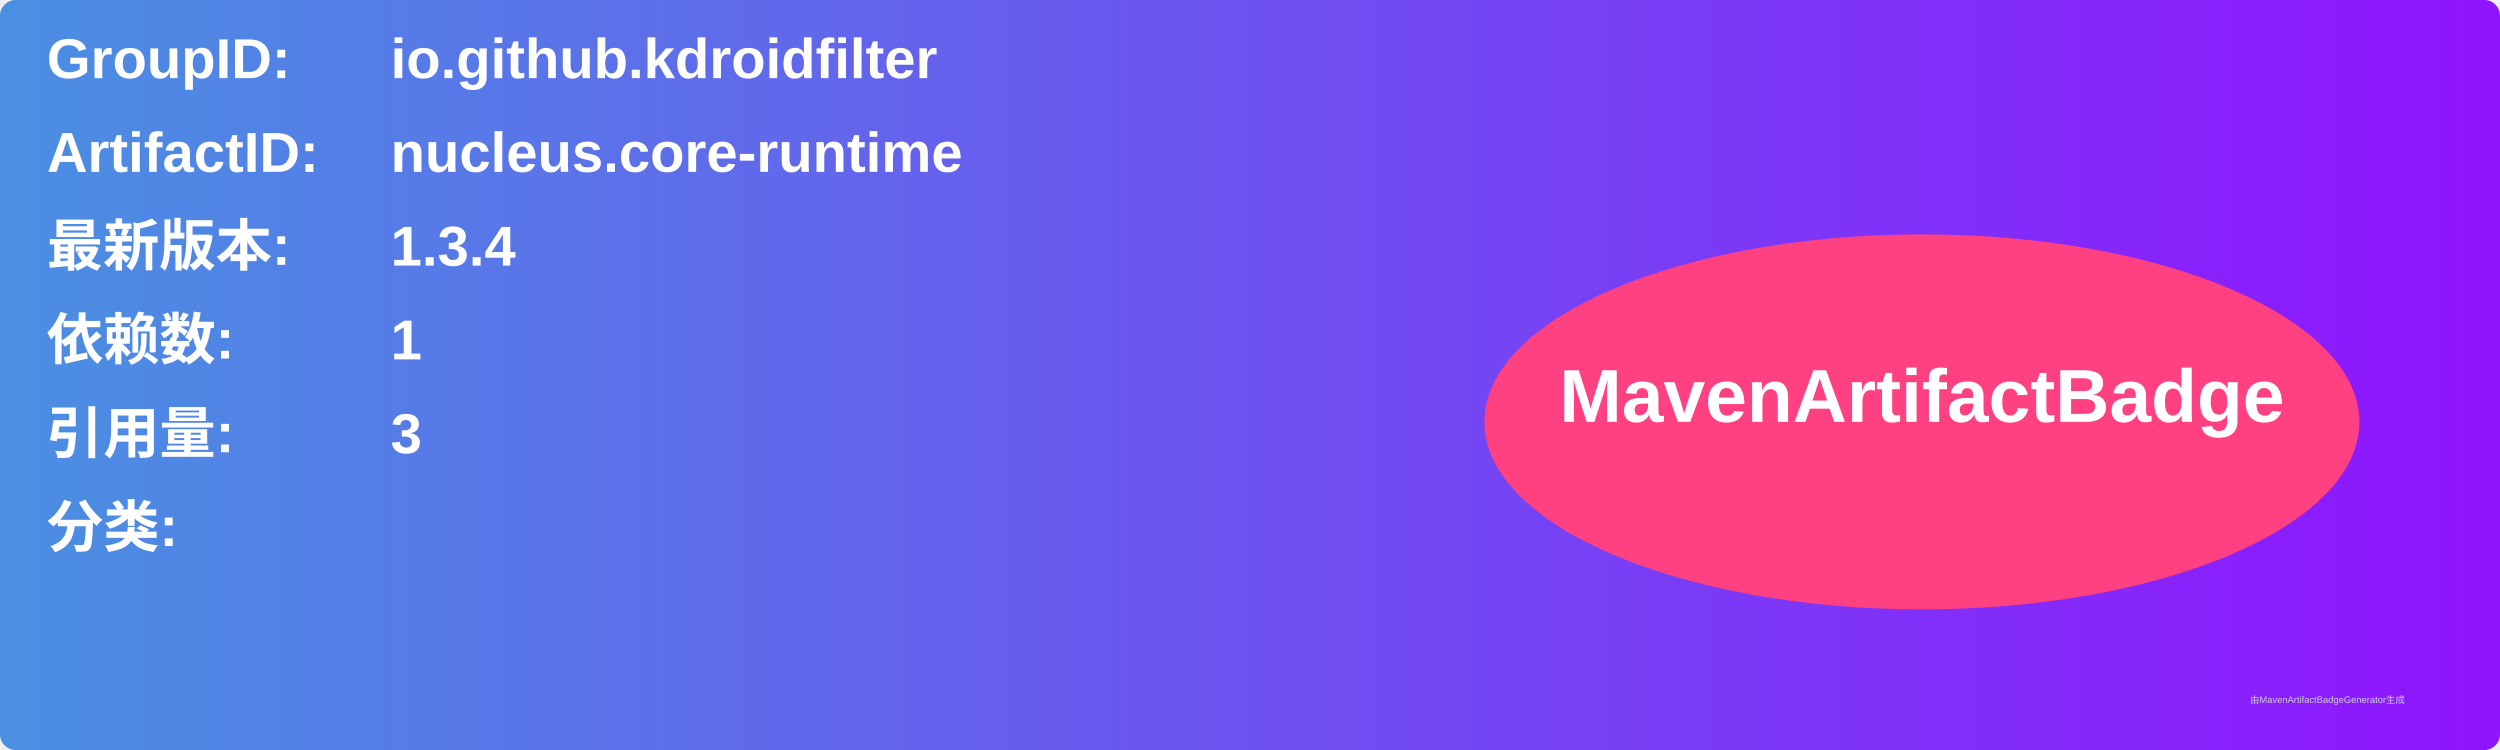
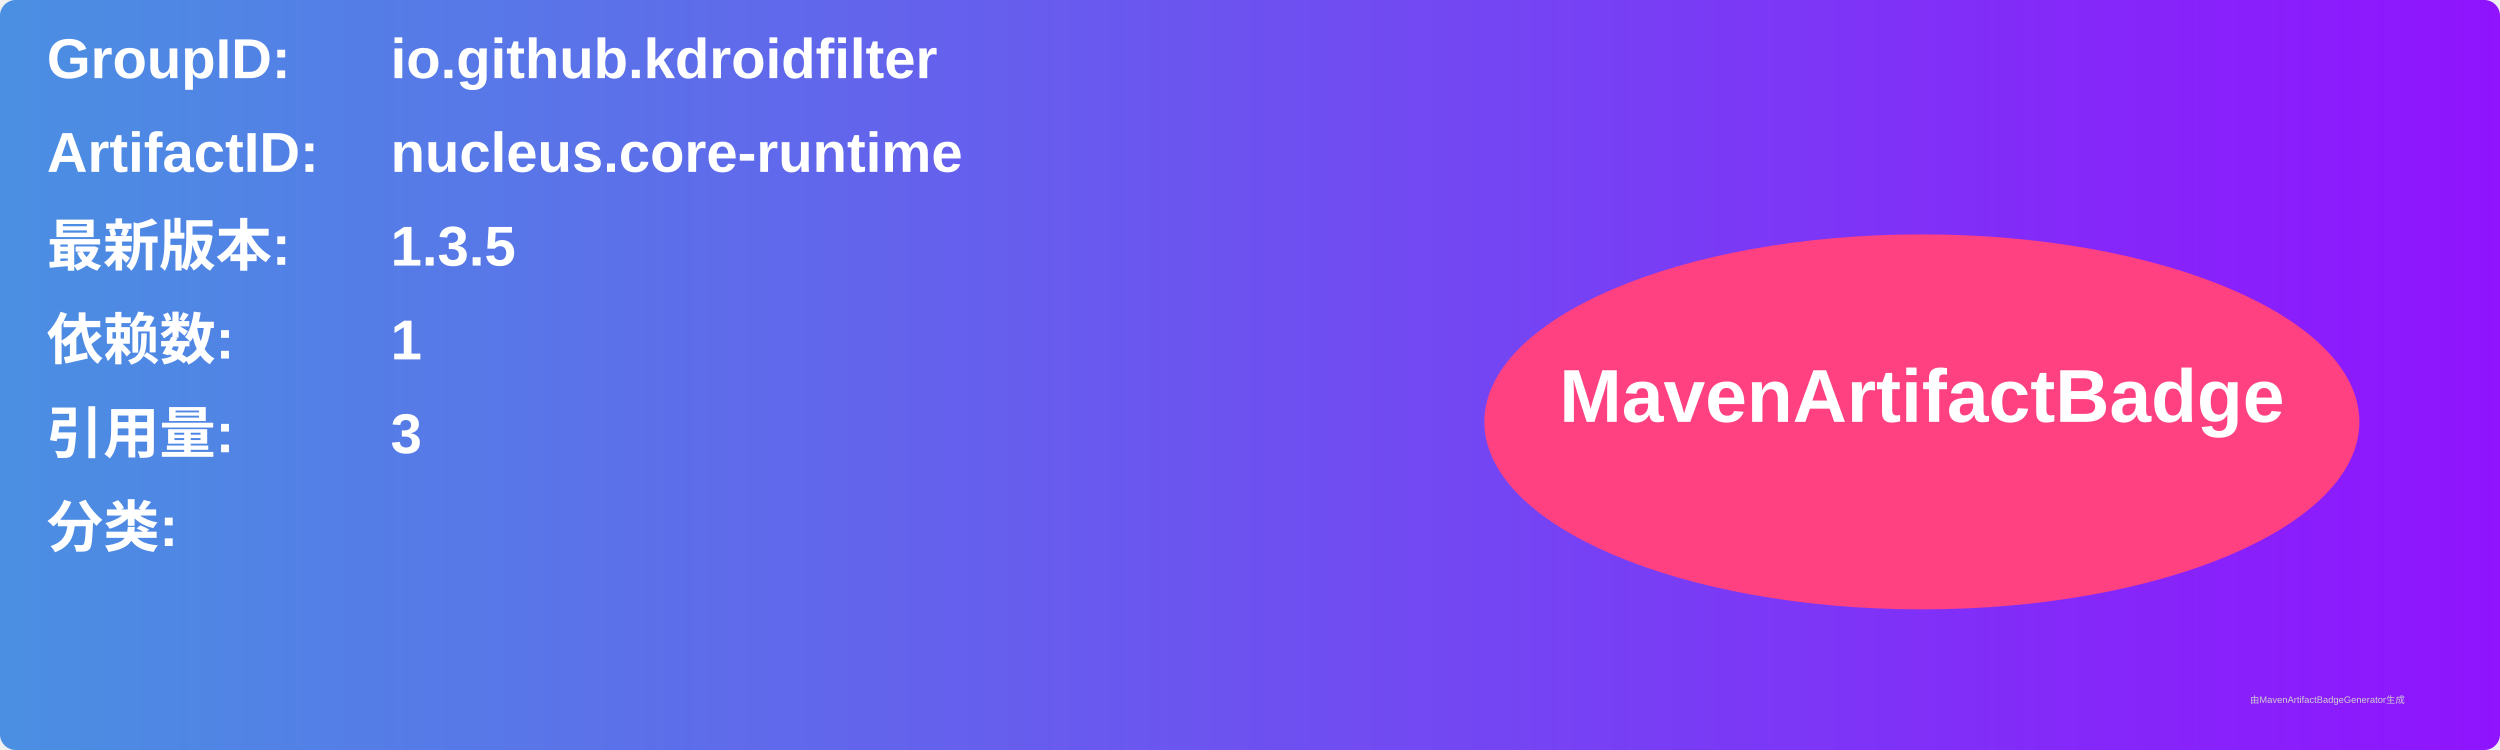
<svg xmlns="http://www.w3.org/2000/svg" width="800" height="240" viewBox="0 0 800 240">
  <linearGradient id="grad" x1="0%" y1="0%" x2="100%" y2="0%">
    <stop offset="0%" stop-color="#4a90e2" />
    <stop offset="100%" stop-color="#9013fe" />
  </linearGradient>
  <rect width="100%" height="100%" rx="5" ry="5" fill="url(#grad)" />
  <g transform="translate(15, 15)">
    <text x="0" y="10" font-family="Arial" font-size="18" fill="white" font-weight="bold" width="260">GroupID:</text>
    <text x="110" y="10" font-family="Arial" font-size="18" fill="white" font-weight="bold" width="460">io.github.kdroidfilter</text>
    <text x="0" y="40" font-family="Arial" font-size="18" fill="white" font-weight="bold" width="260">ArtifactID:</text>
    <text x="110" y="40" font-family="Arial" font-size="18" fill="white" font-weight="bold" width="460">nucleus.core-runtime</text>
    <text x="0" y="70" font-family="Arial" font-size="18" fill="white" font-weight="bold">最新版本:</text>
    <text x="110" y="70" font-family="Arial" font-size="18" fill="white" font-weight="bold">
-       <tspan font-weight="bold">1.3.4</tspan>
+       <tspan font-weight="bold">1.3.5</tspan>
    </text>
    <text x="0" y="100" font-family="Arial" font-size="18" fill="white" font-weight="bold">依赖数: </text>
    <text x="110" y="100" font-family="Arial" font-size="18" fill="white">
      <tspan font-weight="bold">1</tspan>
    </text>
    <text x="0" y="130" font-family="Arial" font-size="18" fill="white" font-weight="bold">引用量: </text>
    <text x="110" y="130" font-family="Arial" font-size="18" fill="white">
      <tspan font-weight="bold">3</tspan>
    </text>
    <text x="0" y="160" font-family="Arial" font-size="18" fill="white" font-weight="bold">分类:</text>
    <text x="10" y="190" font-family="Arial" font-size="10" fill="white">
      <tspan font-weight="bold" />
    </text>
    <ellipse cx="600" cy="120" rx="140" ry="60" fill="#ff4081" />
    <text x="600" y="120" text-anchor="middle" font-family="Arial" font-size="24" fill="white" font-weight="bold">MavenArtifactBadge</text>
  </g>
  <text x="720" y="225" font-family="Arial" font-size="3" fill="#d0d0d0">由MavenArtifactBadgeGenerator生成</text>
</svg>
